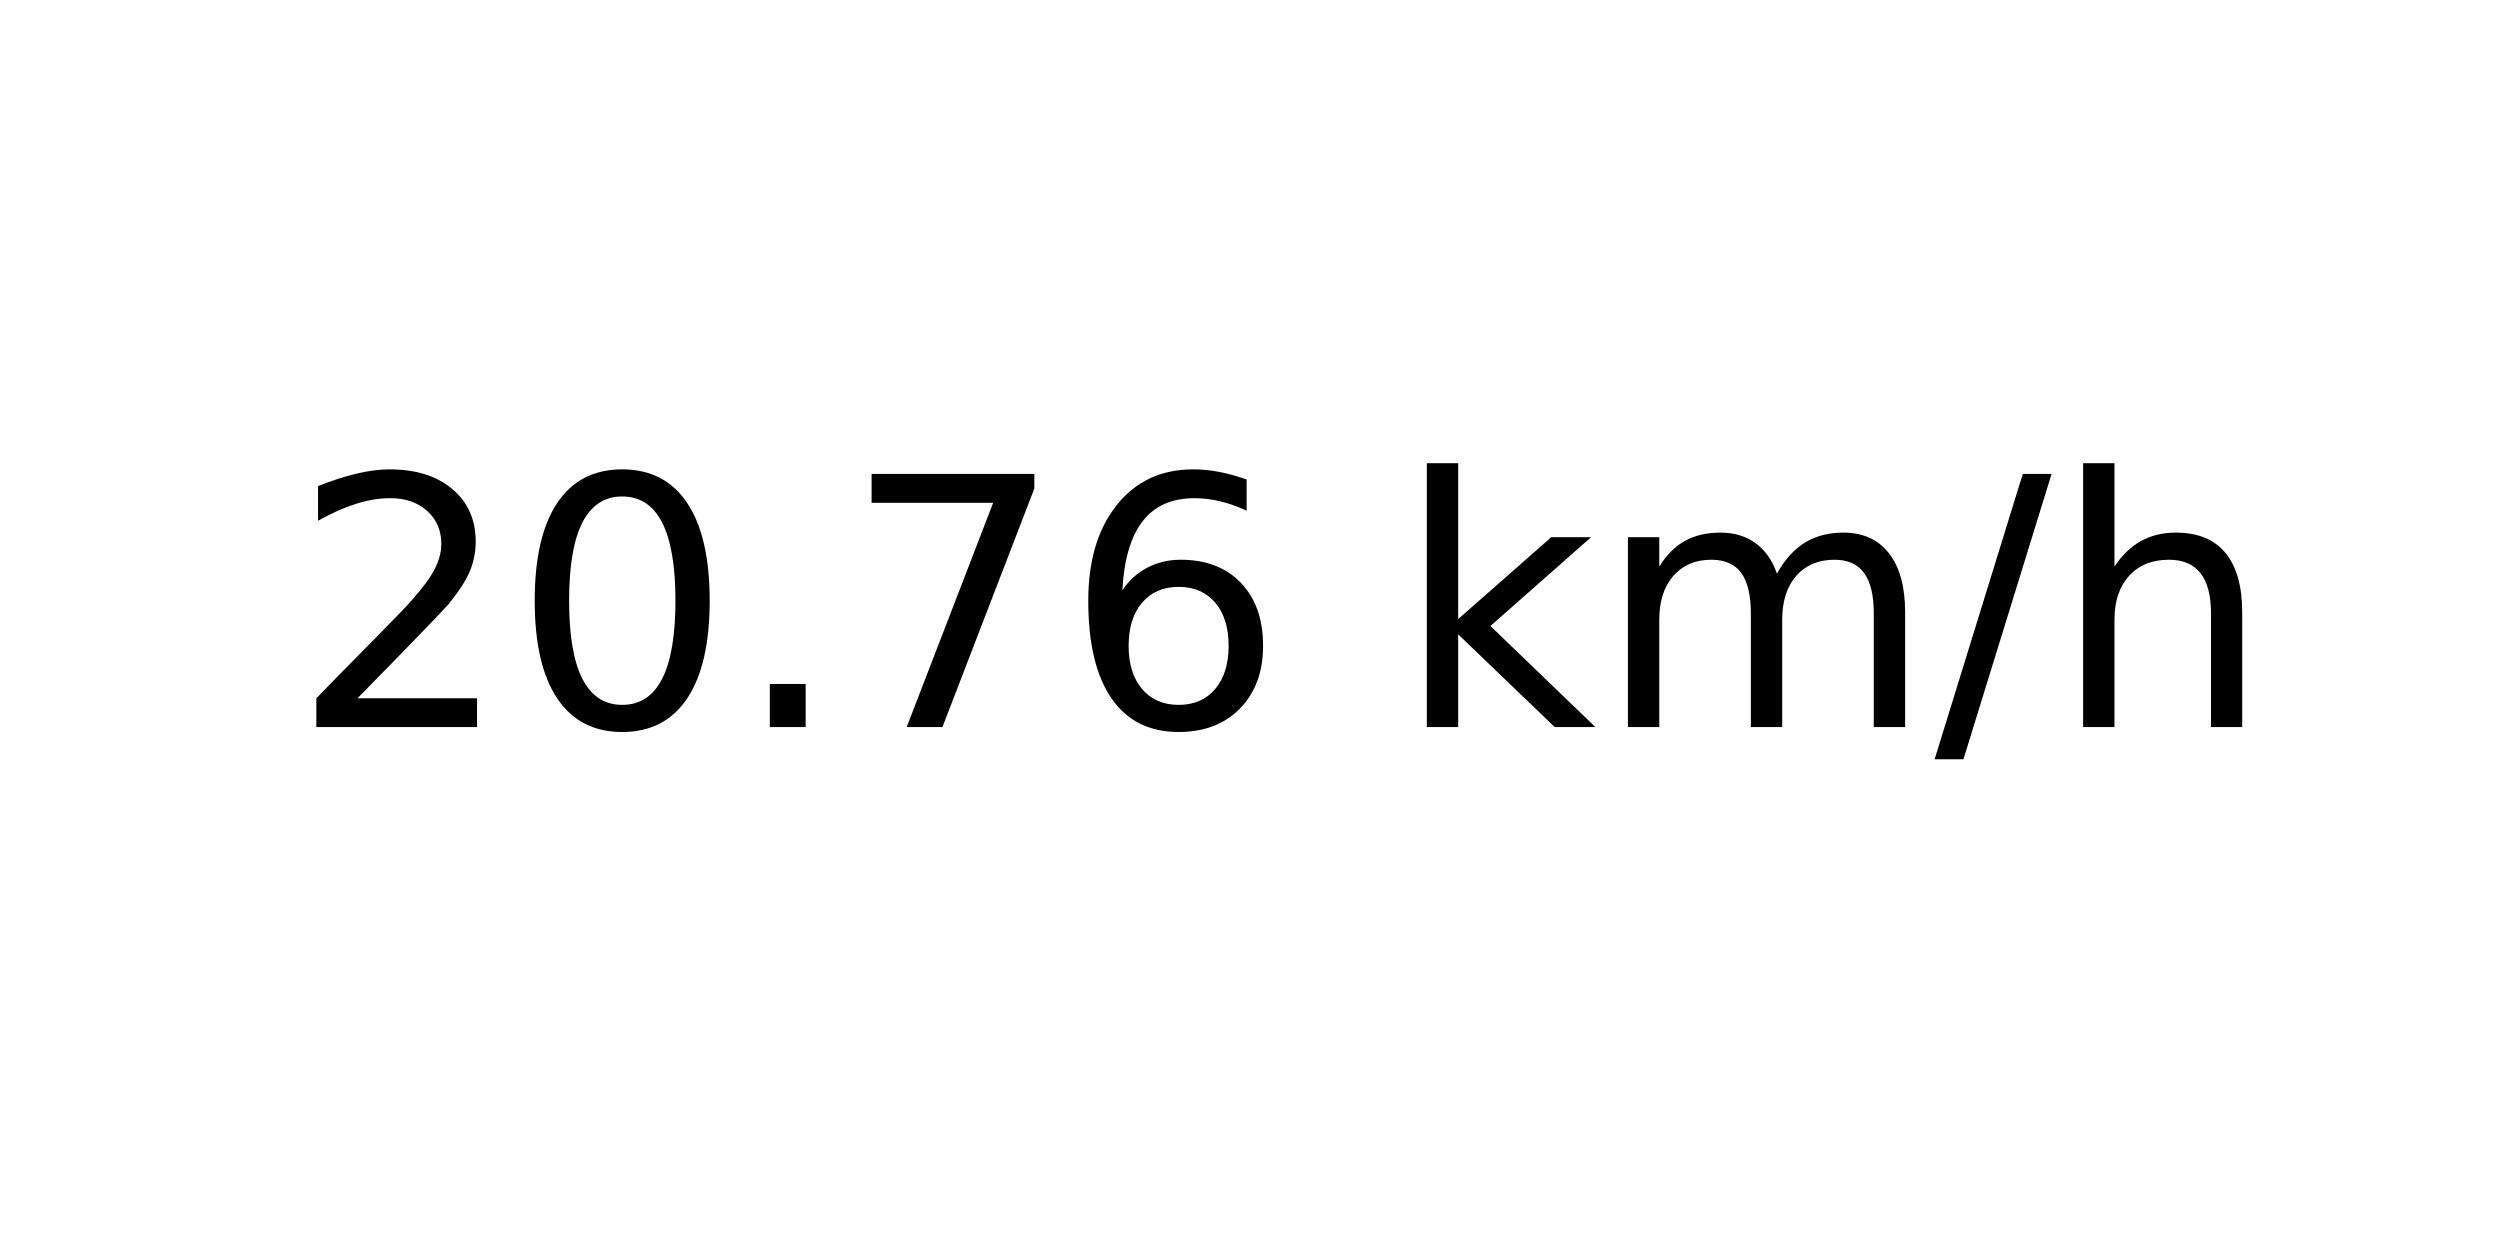
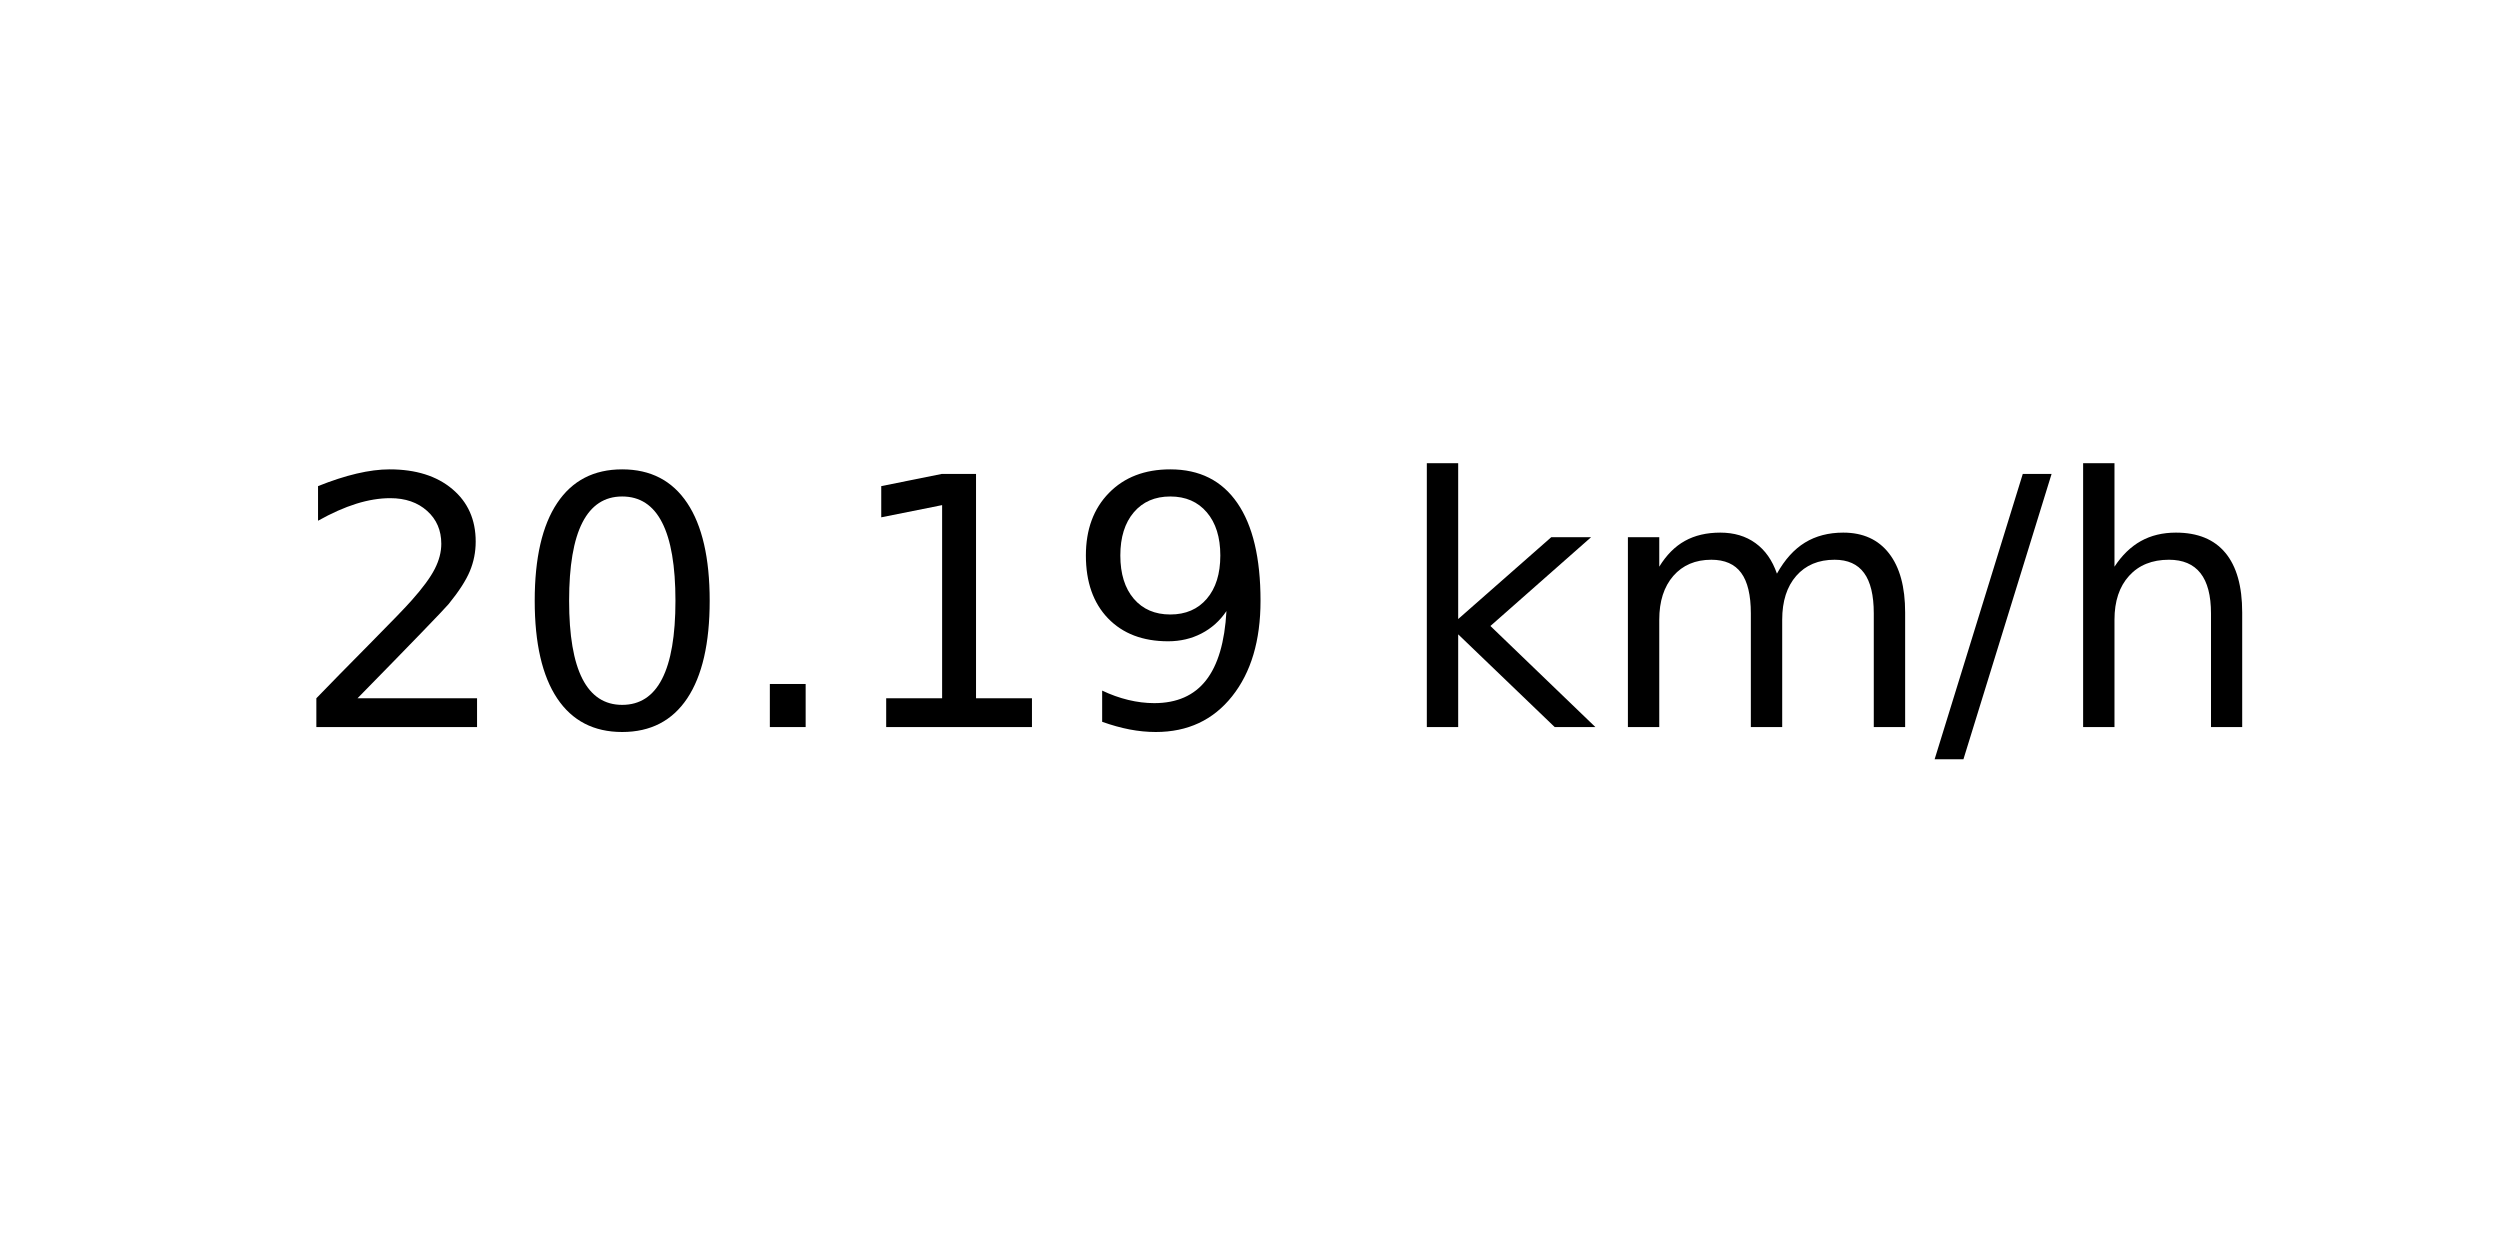
<svg xmlns="http://www.w3.org/2000/svg" xmlns:xlink="http://www.w3.org/1999/xlink" width="72pt" height="36pt" viewBox="0 0 72 36" version="1.1">
  <defs>
    <style type="text/css">*{stroke-linejoin: round; stroke-linecap: butt}</style>
  </defs>
  <g id="figure_1">
    <g id="axes_1">
      <g id="text_1">
        <g transform="translate(8.378125 20.93937) scale(0.1 -0.1)">
          <defs>
            <path id="DejaVuSans-32" d="M 1228 531  L 3431 531  L 3431 0  L 469 0  L 469 531  Q 828 903 1448 1529  Q 2069 2156 2228 2338  Q 2531 2678 2651 2914  Q 2772 3150 2772 3378  Q 2772 3750 2511 3984  Q 2250 4219 1831 4219  Q 1534 4219 1204 4116  Q 875 4013 500 3803  L 500 4441  Q 881 4594 1212 4672  Q 1544 4750 1819 4750  Q 2544 4750 2975 4387  Q 3406 4025 3406 3419  Q 3406 3131 3298 2873  Q 3191 2616 2906 2266  Q 2828 2175 2409 1742  Q 1991 1309 1228 531  z " transform="scale(0.015625)" />
            <path id="DejaVuSans-30" d="M 2034 4250  Q 1547 4250 1301 3770  Q 1056 3291 1056 2328  Q 1056 1369 1301 889  Q 1547 409 2034 409  Q 2525 409 2770 889  Q 3016 1369 3016 2328  Q 3016 3291 2770 3770  Q 2525 4250 2034 4250  z M 2034 4750  Q 2819 4750 3233 4129  Q 3647 3509 3647 2328  Q 3647 1150 3233 529  Q 2819 -91 2034 -91  Q 1250 -91 836 529  Q 422 1150 422 2328  Q 422 3509 836 4129  Q 1250 4750 2034 4750  z " transform="scale(0.015625)" />
            <path id="DejaVuSans-2e" d="M 684 794  L 1344 794  L 1344 0  L 684 0  L 684 794  z " transform="scale(0.015625)" />
-             <path id="DejaVuSans-37" d="M 525 4666  L 3525 4666  L 3525 4397  L 1831 0  L 1172 0  L 2766 4134  L 525 4134  L 525 4666  z " transform="scale(0.015625)" />
-             <path id="DejaVuSans-36" d="M 2113 2584  Q 1688 2584 1439 2293  Q 1191 2003 1191 1497  Q 1191 994 1439 701  Q 1688 409 2113 409  Q 2538 409 2786 701  Q 3034 994 3034 1497  Q 3034 2003 2786 2293  Q 2538 2584 2113 2584  z M 3366 4563  L 3366 3988  Q 3128 4100 2886 4159  Q 2644 4219 2406 4219  Q 1781 4219 1451 3797  Q 1122 3375 1075 2522  Q 1259 2794 1537 2939  Q 1816 3084 2150 3084  Q 2853 3084 3261 2657  Q 3669 2231 3669 1497  Q 3669 778 3244 343  Q 2819 -91 2113 -91  Q 1303 -91 875 529  Q 447 1150 447 2328  Q 447 3434 972 4092  Q 1497 4750 2381 4750  Q 2619 4750 2861 4703  Q 3103 4656 3366 4563  z " transform="scale(0.015625)" />
+             <path id="DejaVuSans-31" d="M 794 531  L 1825 531  L 1825 4091  L 703 3866  L 703 4441  L 1819 4666  L 2450 4666  L 2450 531  L 3481 531  L 3481 0  L 794 0  L 794 531  z " transform="scale(0.015625)" />
+             <path id="DejaVuSans-39" d="M 703 97  L 703 672  Q 941 559 1184 500  Q 1428 441 1663 441  Q 2288 441 2617 861  Q 2947 1281 2994 2138  Q 2813 1869 2534 1725  Q 2256 1581 1919 1581  Q 1219 1581 811 2004  Q 403 2428 403 3163  Q 403 3881 828 4315  Q 1253 4750 1959 4750  Q 2769 4750 3195 4129  Q 3622 3509 3622 2328  Q 3622 1225 3098 567  Q 2575 -91 1691 -91  Q 1453 -91 1209 -44  Q 966 3 703 97  z M 1959 2075  Q 2384 2075 2632 2365  Q 2881 2656 2881 3163  Q 2881 3666 2632 3958  Q 2384 4250 1959 4250  Q 1534 4250 1286 3958  Q 1038 3666 1038 3163  Q 1038 2656 1286 2365  Q 1534 2075 1959 2075  z " transform="scale(0.015625)" />
            <path id="DejaVuSans-20" transform="scale(0.015625)" />
            <path id="DejaVuSans-6b" d="M 581 4863  L 1159 4863  L 1159 1991  L 2875 3500  L 3609 3500  L 1753 1863  L 3688 0  L 2938 0  L 1159 1709  L 1159 0  L 581 0  L 581 4863  z " transform="scale(0.015625)" />
            <path id="DejaVuSans-6d" d="M 3328 2828  Q 3544 3216 3844 3400  Q 4144 3584 4550 3584  Q 5097 3584 5394 3201  Q 5691 2819 5691 2113  L 5691 0  L 5113 0  L 5113 2094  Q 5113 2597 4934 2840  Q 4756 3084 4391 3084  Q 3944 3084 3684 2787  Q 3425 2491 3425 1978  L 3425 0  L 2847 0  L 2847 2094  Q 2847 2600 2669 2842  Q 2491 3084 2119 3084  Q 1678 3084 1418 2786  Q 1159 2488 1159 1978  L 1159 0  L 581 0  L 581 3500  L 1159 3500  L 1159 2956  Q 1356 3278 1631 3431  Q 1906 3584 2284 3584  Q 2666 3584 2933 3390  Q 3200 3197 3328 2828  z " transform="scale(0.015625)" />
            <path id="DejaVuSans-2f" d="M 1625 4666  L 2156 4666  L 531 -594  L 0 -594  L 1625 4666  z " transform="scale(0.015625)" />
            <path id="DejaVuSans-68" d="M 3513 2113  L 3513 0  L 2938 0  L 2938 2094  Q 2938 2591 2744 2837  Q 2550 3084 2163 3084  Q 1697 3084 1428 2787  Q 1159 2491 1159 1978  L 1159 0  L 581 0  L 581 4863  L 1159 4863  L 1159 2956  Q 1366 3272 1645 3428  Q 1925 3584 2291 3584  Q 2894 3584 3203 3211  Q 3513 2838 3513 2113  z " transform="scale(0.015625)" />
          </defs>
          <use xlink:href="#DejaVuSans-32" />
          <use xlink:href="#DejaVuSans-30" x="63.623" />
          <use xlink:href="#DejaVuSans-2e" x="127.246" />
-           <use xlink:href="#DejaVuSans-37" x="159.033" />
-           <use xlink:href="#DejaVuSans-36" x="222.656" />
+           <use xlink:href="#DejaVuSans-31" x="159.033" />
+           <use xlink:href="#DejaVuSans-39" x="222.656" />
          <use xlink:href="#DejaVuSans-20" x="286.279" />
          <use xlink:href="#DejaVuSans-6b" x="318.066" />
          <use xlink:href="#DejaVuSans-6d" x="375.977" />
          <use xlink:href="#DejaVuSans-2f" x="473.389" />
          <use xlink:href="#DejaVuSans-68" x="507.08" />
        </g>
      </g>
    </g>
  </g>
</svg>
